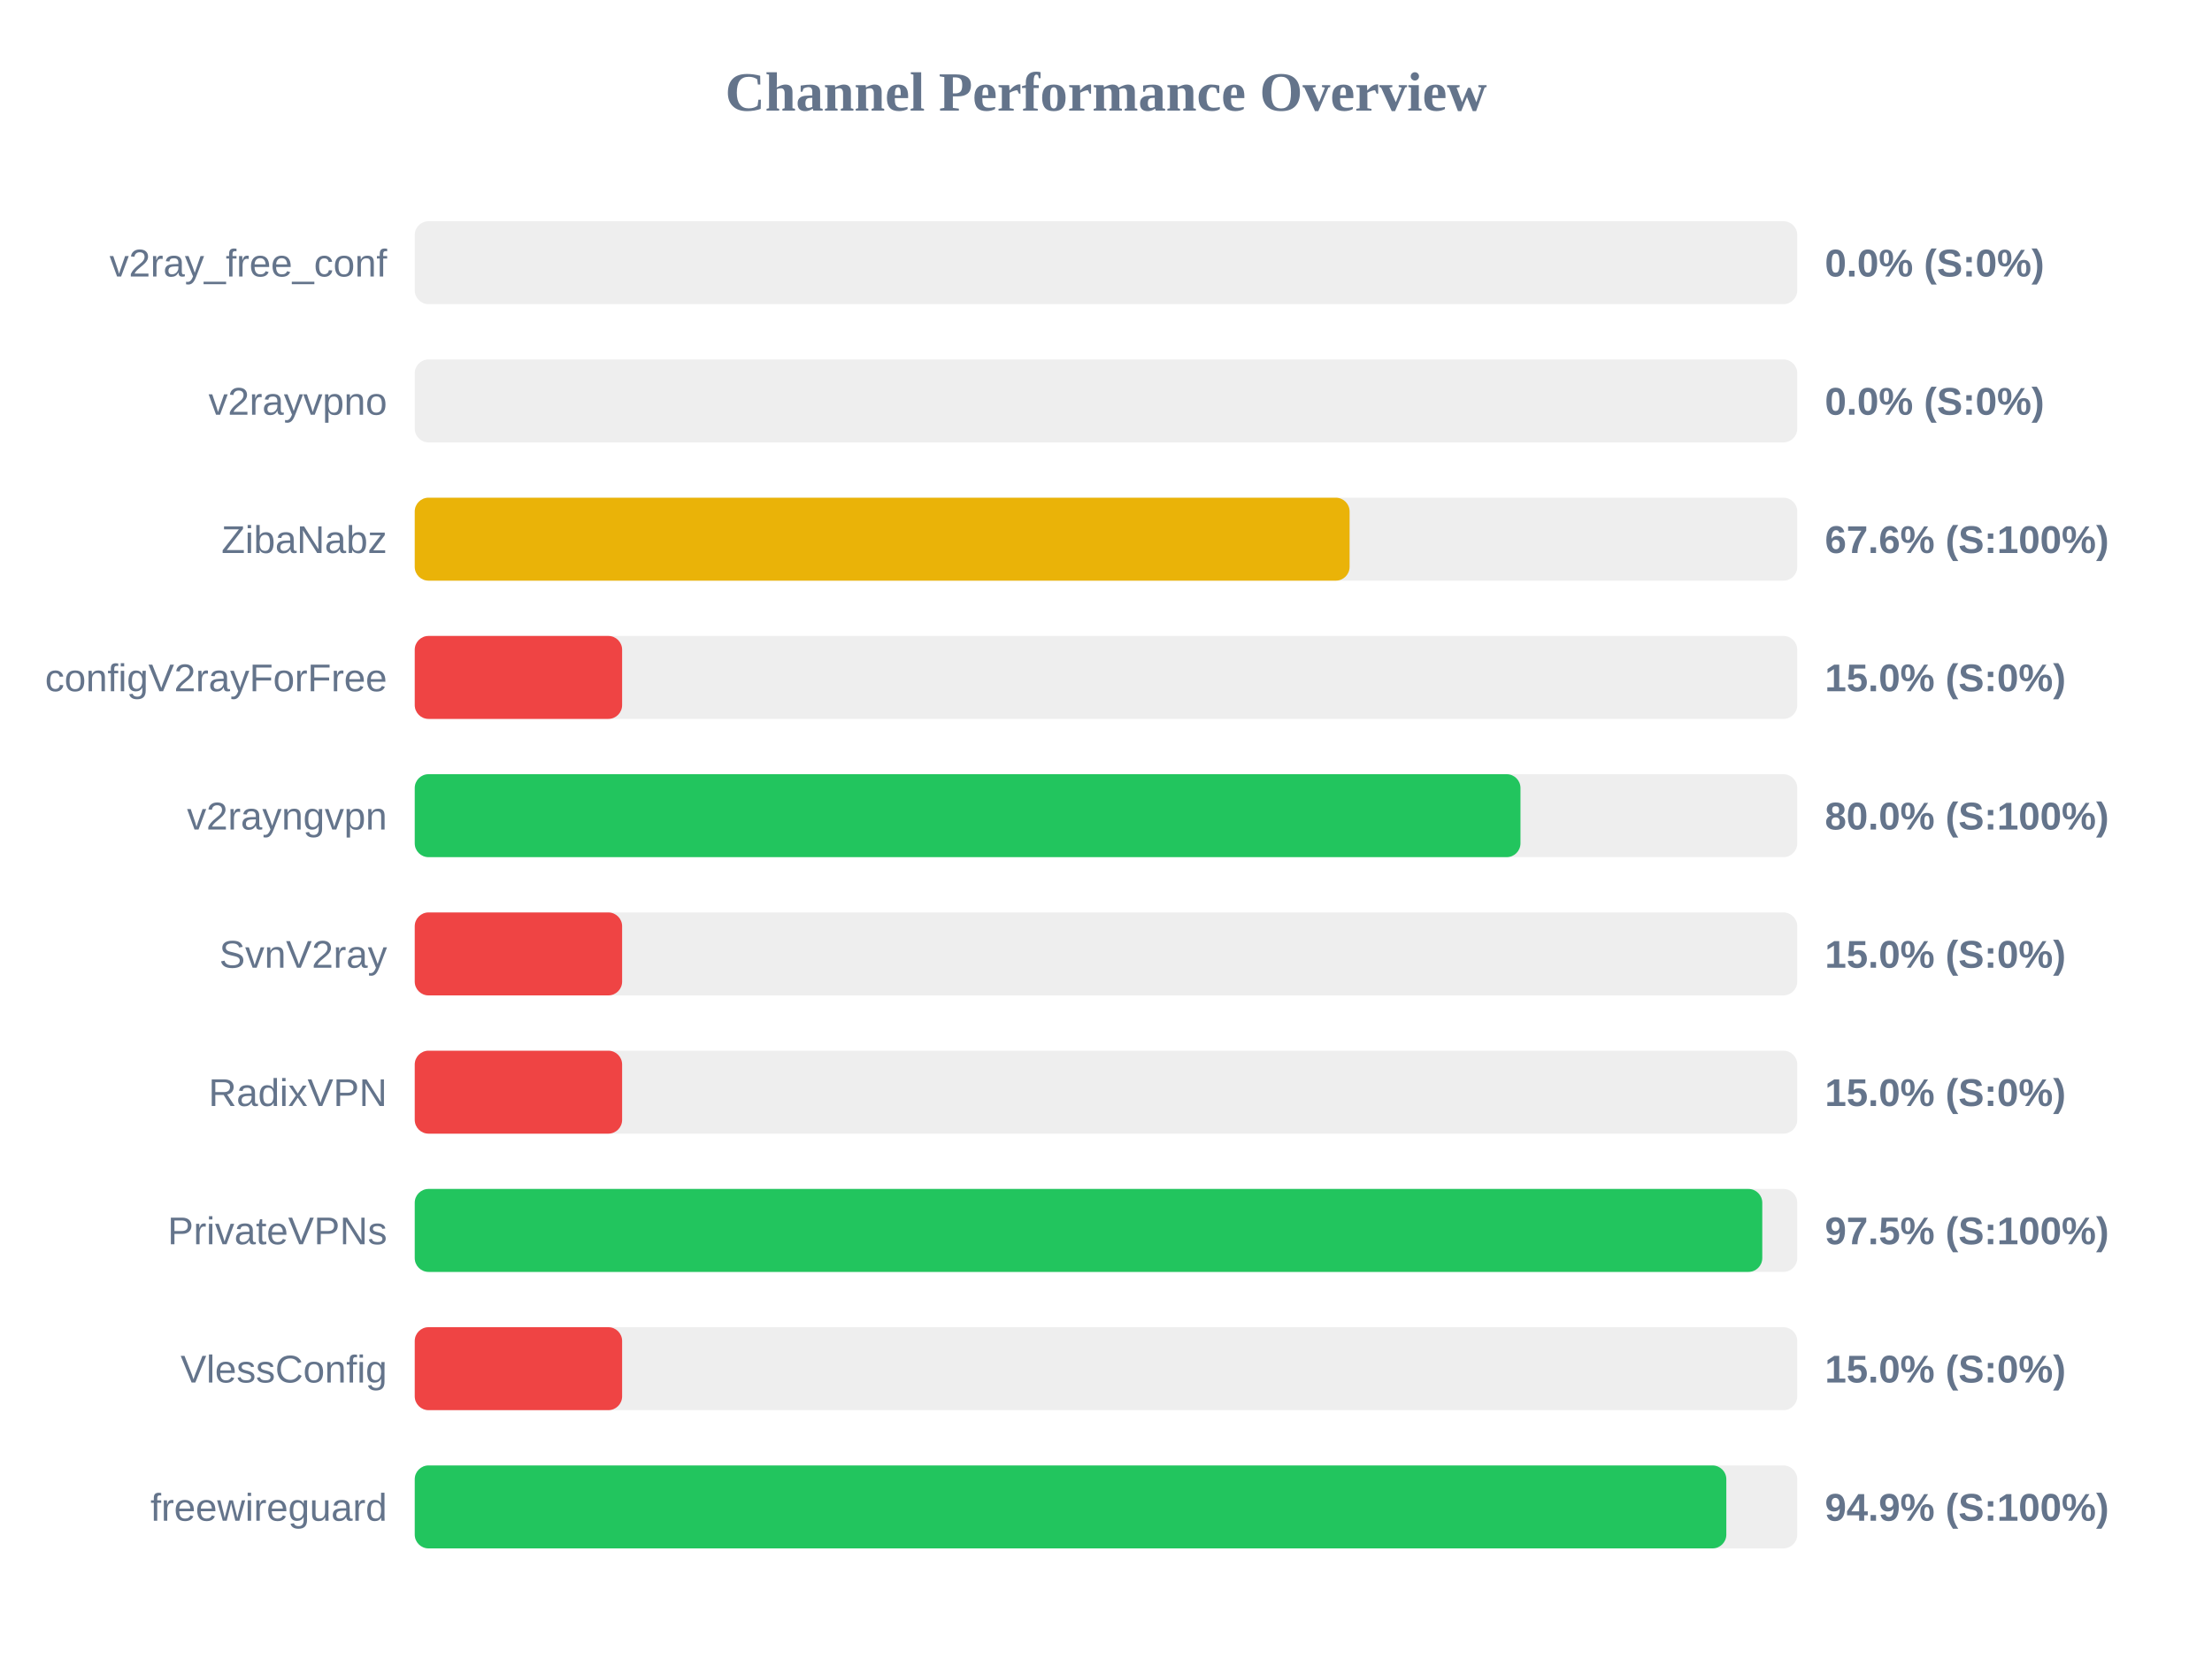
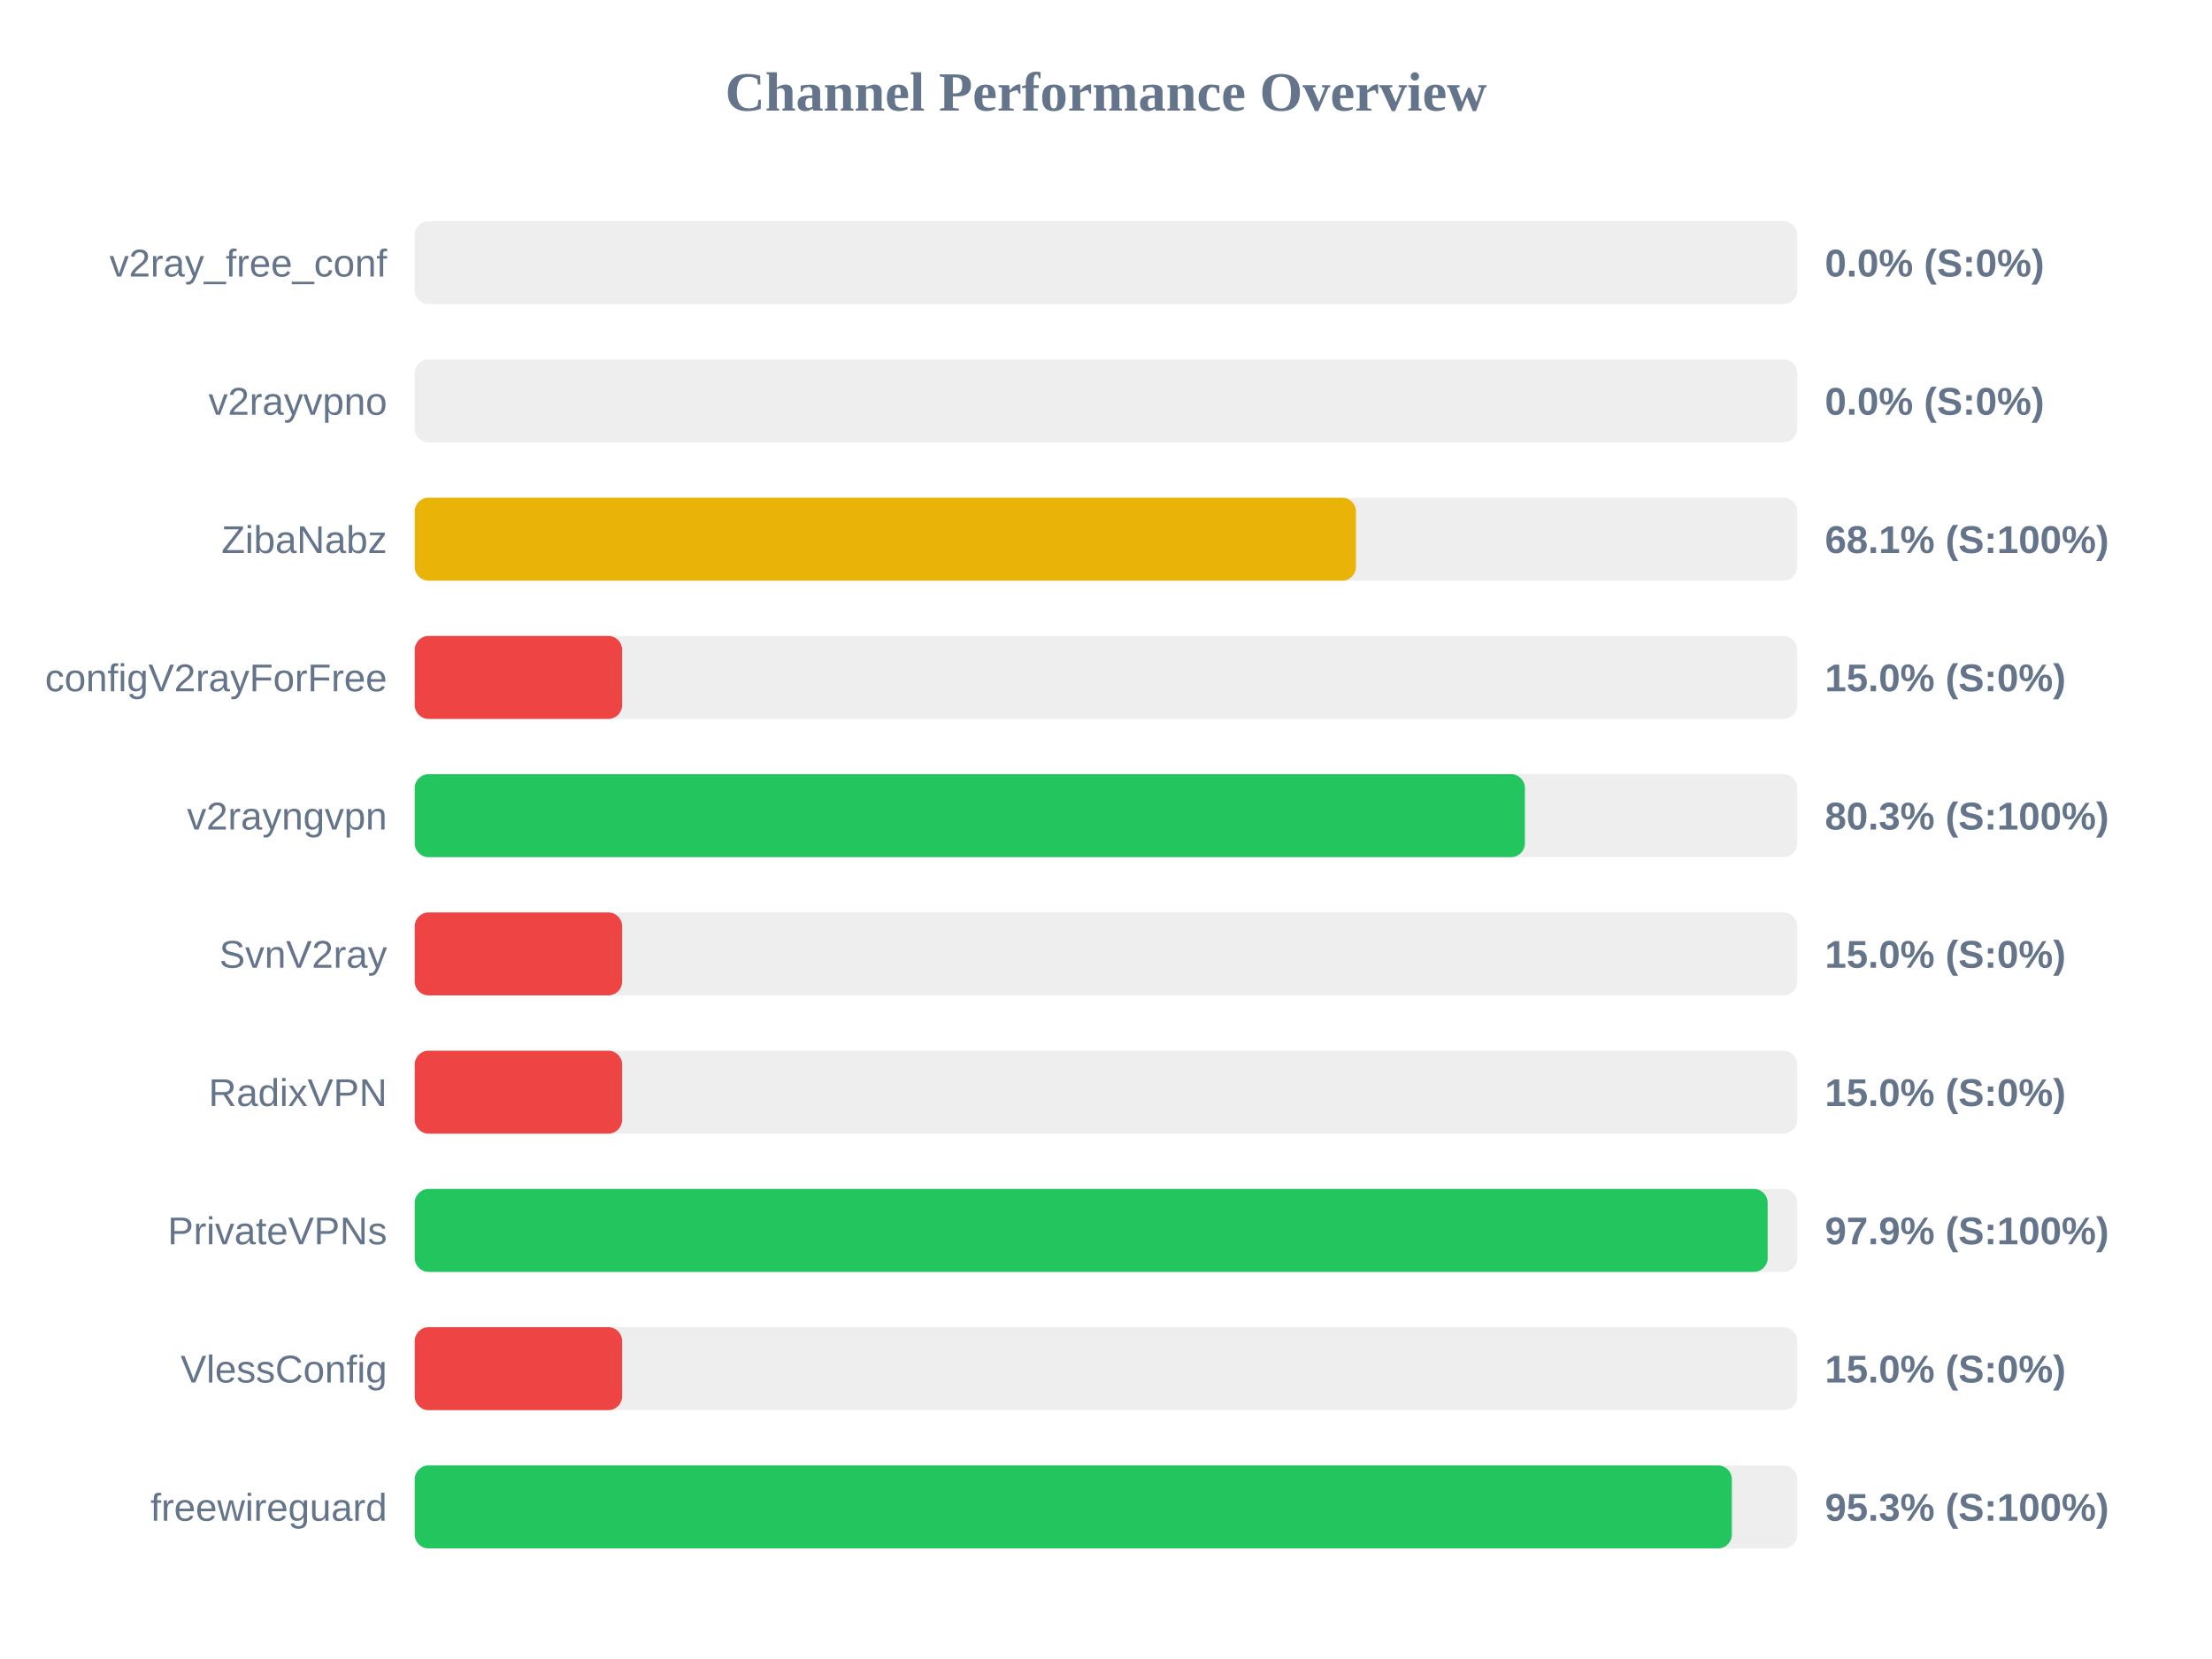
<svg xmlns="http://www.w3.org/2000/svg" width="800" height="600" version="1.1">
  <style>
        .row { font: 14px Arial; fill: #64748b; }
        .score { font: bold 14px Arial; fill: #64748b; }
    </style>
  <text x="400" y="40" text-anchor="middle" font-size="20px" font-weight="bold" fill="#64748b">Channel Performance Overview</text>
  <rect x="150" y="80" width="500" height="30" fill="#eee" rx="5" />
  <rect x="150" y="80" width="0.0" height="30" fill="#ef4444" rx="5" />
  <text x="140" y="100" text-anchor="end" class="row">v2ray_free_conf</text>
  <text x="660" y="100" text-anchor="start" class="score">0.0% (S:0%)</text>
  <rect x="150" y="130" width="500" height="30" fill="#eee" rx="5" />
  <rect x="150" y="130" width="0.0" height="30" fill="#ef4444" rx="5" />
  <text x="140" y="150" text-anchor="end" class="row">v2rayvpno</text>
  <text x="660" y="150" text-anchor="start" class="score">0.0% (S:0%)</text>
  <rect x="150" y="180" width="500" height="30" fill="#eee" rx="5" />
-   <rect x="150" y="180" width="338.1" height="30" fill="#eab308" rx="5" />
+   <rect x="150" y="180" width="340.4" height="30" fill="#eab308" rx="5" />
  <text x="140" y="200" text-anchor="end" class="row">ZibaNabz</text>
-   <text x="660" y="200" text-anchor="start" class="score">67.6% (S:100%)</text>
+   <text x="660" y="200" text-anchor="start" class="score">68.1% (S:100%)</text>
  <rect x="150" y="230" width="500" height="30" fill="#eee" rx="5" />
  <rect x="150" y="230" width="75.0" height="30" fill="#ef4444" rx="5" />
  <text x="140" y="250" text-anchor="end" class="row">configV2rayForFree</text>
  <text x="660" y="250" text-anchor="start" class="score">15.0% (S:0%)</text>
  <rect x="150" y="280" width="500" height="30" fill="#eee" rx="5" />
-   <rect x="150" y="280" width="399.9" height="30" fill="#22c55e" rx="5" />
+   <rect x="150" y="280" width="401.5" height="30" fill="#22c55e" rx="5" />
  <text x="140" y="300" text-anchor="end" class="row">v2rayngvpn</text>
-   <text x="660" y="300" text-anchor="start" class="score">80.0% (S:100%)</text>
+   <text x="660" y="300" text-anchor="start" class="score">80.3% (S:100%)</text>
  <rect x="150" y="330" width="500" height="30" fill="#eee" rx="5" />
  <rect x="150" y="330" width="75.0" height="30" fill="#ef4444" rx="5" />
  <text x="140" y="350" text-anchor="end" class="row">SvnV2ray</text>
  <text x="660" y="350" text-anchor="start" class="score">15.0% (S:0%)</text>
  <rect x="150" y="380" width="500" height="30" fill="#eee" rx="5" />
  <rect x="150" y="380" width="75.0" height="30" fill="#ef4444" rx="5" />
  <text x="140" y="400" text-anchor="end" class="row">RadixVPN</text>
  <text x="660" y="400" text-anchor="start" class="score">15.0% (S:0%)</text>
  <rect x="150" y="430" width="500" height="30" fill="#eee" rx="5" />
-   <rect x="150" y="430" width="487.35" height="30" fill="#22c55e" rx="5" />
+   <rect x="150" y="430" width="489.3" height="30" fill="#22c55e" rx="5" />
  <text x="140" y="450" text-anchor="end" class="row">PrivateVPNs</text>
-   <text x="660" y="450" text-anchor="start" class="score">97.5% (S:100%)</text>
+   <text x="660" y="450" text-anchor="start" class="score">97.9% (S:100%)</text>
  <rect x="150" y="480" width="500" height="30" fill="#eee" rx="5" />
  <rect x="150" y="480" width="75.0" height="30" fill="#ef4444" rx="5" />
  <text x="140" y="500" text-anchor="end" class="row">VlessConfig</text>
  <text x="660" y="500" text-anchor="start" class="score">15.0% (S:0%)</text>
  <rect x="150" y="530" width="500" height="30" fill="#eee" rx="5" />
-   <rect x="150" y="530" width="474.35" height="30" fill="#22c55e" rx="5" />
+   <rect x="150" y="530" width="476.35" height="30" fill="#22c55e" rx="5" />
  <text x="140" y="550" text-anchor="end" class="row">freewireguard</text>
-   <text x="660" y="550" text-anchor="start" class="score">94.9% (S:100%)</text>
+   <text x="660" y="550" text-anchor="start" class="score">95.3% (S:100%)</text>
</svg>
